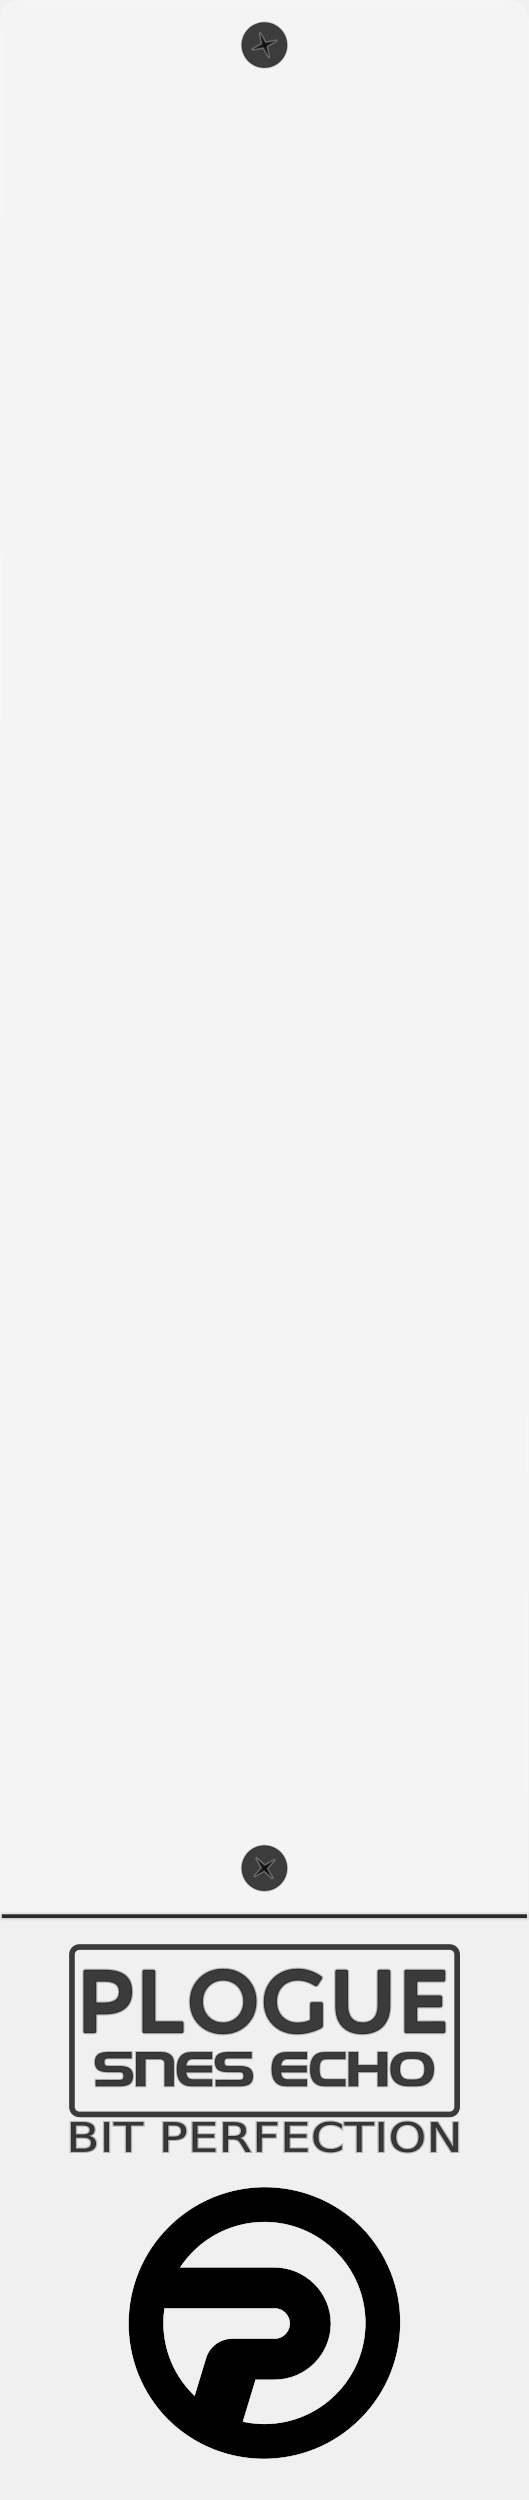
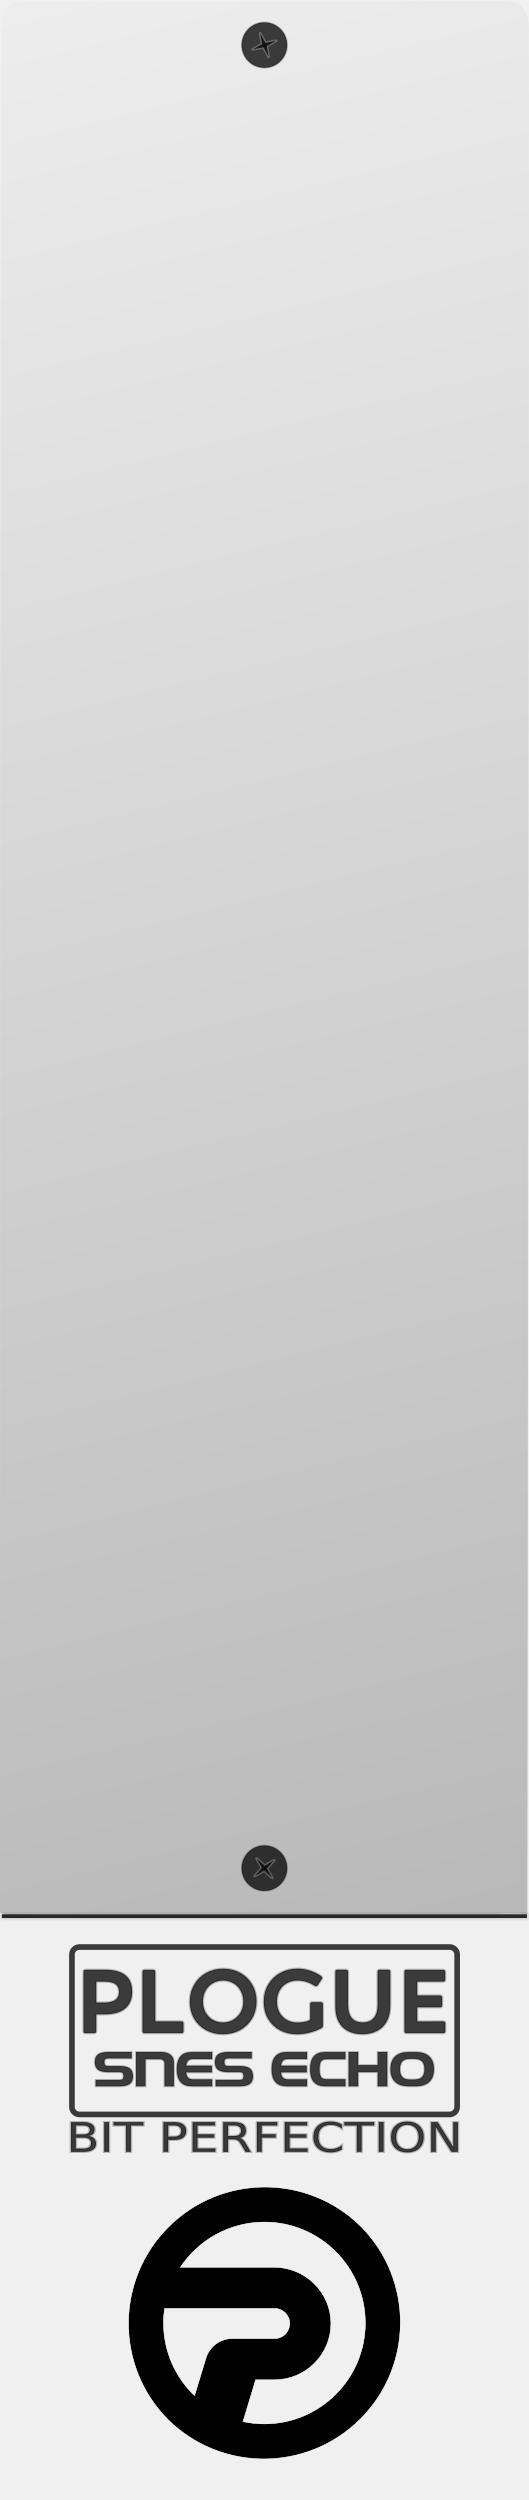
<svg xmlns="http://www.w3.org/2000/svg" width="88" height="416" version="1.1" viewBox="0 0 23.283 110.07">
  <defs>
    <filter id="filter11964" style="color-interpolation-filters:sRGB">
      <feColorMatrix result="color2" values="1 0 0 0 0 0 1 0 0 0 0 0 1 0 0 -0.21 -0.72 -0.07 2 0 " />
    </filter>
+     <linearGradient id="linearGradient1060" x1="5.765" x2="31.056" y1="-12.972" y2="90.242" gradientUnits="userSpaceOnUse">
+       <stop style="stop-color:#ffffff;stop-opacity:.251" offset="0" />
+       <stop style="stop-color:#000000;stop-opacity:.251" offset="1" />
+     </linearGradient>
  </defs>
  <g>
-     <path d="m1.817 84.271h20.028c1.37-0.058 1.375 0.047 1.375 0.047l0.094-82.781c0.002-1.461-0.515-1.525-1.403-1.525h-20.562c-0.888 0-1.336 0.028-1.336 1.56l-0.033 82.555c0 0.266 0.948 0.143 1.836 0.143z" style="fill-opacity:.251;fill:#ffffff;paint-order:markers stroke fill;stop-color:#000000;stroke-linecap:square;stroke-linejoin:round;stroke-opacity:.251;stroke-width:.079;stroke:#ffffff" />
+     <path d="m1.817 84.271h20.028c1.37-0.058 1.375 0.047 1.375 0.047l0.094-82.781c0.002-1.461-0.515-1.525-1.403-1.525h-20.562c-0.888 0-1.336 0.028-1.336 1.56l-0.033 82.555c0 0.266 0.948 0.143 1.836 0.143z" style="fill:url(#linearGradient1060);mix-blend-mode:darken;paint-order:markers stroke fill;stop-color:#000000;stroke-linecap:square;stroke-linejoin:round;stroke-opacity:.251;stroke-width:.079;stroke:#ffffff" />
    <g transform="matrix(.026559 0 0 .026559 5.8058 96.441)" style="fill-opacity:.753;fill:#000000;stroke-opacity:.251;stroke-width:1.992;stroke:#000000" data-name="Calque 2">
      <g style="fill-opacity:.753;fill:#000000;filter:url(#filter11964)">
-         <path d="m378.14 61.308c-87.634-86.637-228.78-86.23-315.92 0.909-87.134 87.14-87.541 228.3-0.909 315.93 87.634 86.637 228.78 86.23 315.92-0.909 87.134-87.14 87.541-228.3 0.909-315.93zm-327.96 158.42c-5e-3 -8.825 0.677-17.638 2.039-26.358h184.44c15.032 8e-3 27.213 12.197 27.213 27.23 0 15.033-12.181 27.221-27.213 27.23h-70.249c-19.097 3e-3 -35.942 12.505-41.477 30.783l-19.943 65.787c-34.934-32.039-54.819-77.269-54.813-124.67zm169.55 169.54c-12.918 6e-3 -25.794-1.465-38.377-4.385l22.166-73.251h33.167c50.359-0.056 91.129-40.947 91.038-91.309-0.143-50.33-41.599-90.748-91.925-90.748h-159.55c31.001-49.373 85.189-79.359 143.49-79.4 93.485 0 169.53 76.025 169.53 169.56s-76.04 169.54-169.53 169.54z" style="color-rendering:auto;color:#000000;dominant-baseline:auto;fill-opacity:.753;fill:#000000;font-feature-settings:normal;font-variant-alternates:normal;font-variant-caps:normal;font-variant-east-asian:normal;font-variant-ligatures:normal;font-variant-numeric:normal;font-variant-position:normal;font-variation-settings:normal;image-rendering:auto;inline-size:0;isolation:auto;mix-blend-mode:normal;shape-margin:0;shape-padding:0;shape-rendering:auto;solid-color:#000000;stop-color:#000000;stroke:none;text-decoration-color:#000000;text-decoration-line:none;text-decoration-style:solid;text-indent:0;text-orientation:mixed;text-transform:none;white-space:normal" />
-         <path d="m219.99-4.394c-57.389 0.165-114.71 22.147-158.47 65.906-87.514 87.519-87.922 229.32-0.914 317.34l0.008 8e-3c88.016 87.014 229.81 86.607 317.32-0.912s87.922-229.32 0.914-317.34l-4e-3 -0.004-6e-3 -0.004c-44.008-43.507-101.46-65.159-158.85-64.994zm0.006 1.98c56.877-0.164 113.81 21.3 157.44 64.43 86.246 87.259 85.84 227.77-0.912 314.52-86.752 86.757-227.25 87.163-314.5 0.912-86.254-87.258-85.851-227.77 0.904-314.53 43.377-43.38 100.19-65.172 157.07-65.336zm-0.271 51.592c-58.638 0.041-113.15 30.203-144.33 79.865l-0.957 1.525h161.36c49.793 0 90.789 39.972 90.93 89.756 0.088 49.823-40.223 90.255-90.043 90.311h-33.906l-22.688 74.977 1.037 0.24c12.657 2.937 25.608 4.416 38.602 4.41 94.025 0 170.52-76.459 170.52-170.53 0-94.072-76.496-170.55-170.52-170.55zm2e-3 1.992c92.945 0 168.53 75.569 168.53 168.56 0 92.992-75.584 168.54-168.53 168.54-12.486 6e-3 -24.929-1.404-37.107-4.148l21.635-71.494h32.43c50.898-0.057 92.124-41.406 92.033-92.307v-2e-3c-0.144-50.875-42.062-91.742-92.922-91.742h-157.68c30.975-48.155 84.274-77.366 141.61-77.406zm-168.36 141.21-0.133 0.844c-1.37 8.771-2.056 17.635-2.051 26.512-0.007 47.682 19.998 93.179 55.137 125.41l1.166 1.07 20.402-67.305c5.409-17.862 21.861-30.072 40.523-30.074h70.25c15.57-8e-3 28.209-12.656 28.209-28.227 0-15.571-12.639-28.218-28.209-28.227zm1.738 1.994h183.55c14.494 8e-3 26.219 11.738 26.219 26.232s-11.725 26.227-26.219 26.234h-70.248c-19.532 3e-3 -36.769 12.796-42.43 31.49l-19.457 64.182c-33.984-31.781-53.356-76.199-53.35-122.78v-2e-3c-0.005-8.491 0.661-16.965 1.93-25.359z" style="color-rendering:auto;color:#000000;dominant-baseline:auto;fill-opacity:.753;fill-rule:evenodd;fill:#000000;font-feature-settings:normal;font-variant-alternates:normal;font-variant-caps:normal;font-variant-east-asian:normal;font-variant-ligatures:normal;font-variant-numeric:normal;font-variant-position:normal;font-variation-settings:normal;image-rendering:auto;inline-size:0;isolation:auto;mix-blend-mode:normal;shape-margin:0;shape-padding:0;shape-rendering:auto;solid-color:#000000;stop-color:#000000;stroke-opacity:.251;stroke-width:1.996;stroke:#000000;text-decoration-color:#000000;text-decoration-line:none;text-decoration-style:solid;text-indent:0;text-orientation:mixed;text-transform:none;white-space:normal" />
+         <path d="m378.14 61.308c-87.634-86.637-228.78-86.23-315.92 0.909-87.134 87.14-87.541 228.3-0.909 315.93 87.634 86.637 228.78 86.23 315.92-0.909 87.134-87.14 87.541-228.3 0.909-315.93zm-327.96 158.42c-5e-3 -8.825 0.677-17.638 2.039-26.358h184.44c15.032 8e-3 27.213 12.197 27.213 27.23s-12.181 27.221-27.213 27.23h-70.249c-19.097 3e-3 -35.942 12.505-41.477 30.783l-19.943 65.787c-34.934-32.039-54.819-77.269-54.813-124.67zm169.55 169.54c-12.918 6e-3 -25.794-1.465-38.377-4.385l22.166-73.251h33.167c50.359-0.056 91.129-40.947 91.038-91.309-0.143-50.33-41.599-90.748-91.925-90.748h-159.55c31.001-49.373 85.189-79.359 143.49-79.4 93.485 0 169.53 76.025 169.53 169.56s-76.04 169.54-169.53 169.54z" style="color-rendering:auto;color:#000000;dominant-baseline:auto;fill-opacity:.753;fill:#000000;font-feature-settings:normal;font-variant-alternates:normal;font-variant-caps:normal;font-variant-east-asian:normal;font-variant-ligatures:normal;font-variant-numeric:normal;font-variant-position:normal;font-variation-settings:normal;image-rendering:auto;inline-size:0;isolation:auto;mix-blend-mode:normal;shape-margin:0;shape-padding:0;shape-rendering:auto;solid-color:#000000;stop-color:#000000;stroke:none;text-decoration-color:#000000;text-decoration-line:none;text-decoration-style:solid;text-indent:0;text-orientation:mixed;text-transform:none;white-space:normal" />
+         <path d="m219.99-4.394c-57.389 0.165-114.71 22.147-158.47 65.906-87.514 87.519-87.922 229.32-0.914 317.34l0.008 8e-3c88.016 87.014 229.81 86.607 317.32-0.912s87.922-229.32 0.914-317.34l-4e-3 -0.004-6e-3 -0.004c-44.008-43.507-101.46-65.159-158.85-64.994zm0.006 1.98c56.877-0.164 113.81 21.3 157.44 64.43 86.246 87.259 85.84 227.77-0.912 314.52-86.752 86.757-227.25 87.163-314.5 0.912-86.254-87.258-85.851-227.77 0.904-314.53 43.377-43.38 100.19-65.172 157.07-65.336zm-0.271 51.592c-58.638 0.041-113.15 30.203-144.33 79.865l-0.957 1.525h161.36c49.793 0 90.789 39.972 90.93 89.756 0.088 49.823-40.223 90.255-90.043 90.311h-33.906l-22.688 74.977 1.037 0.24c12.657 2.937 25.608 4.416 38.602 4.41 94.025 0 170.52-76.459 170.52-170.53 0-94.072-76.496-170.55-170.52-170.55zm2e-3 1.992c92.945 0 168.53 75.569 168.53 168.56 0 92.992-75.584 168.54-168.53 168.54-12.486 6e-3 -24.929-1.404-37.107-4.148l21.635-71.494h32.43c50.898-0.057 92.124-41.406 92.033-92.307v-2e-3c-0.144-50.875-42.062-91.742-92.922-91.742h-157.68c30.975-48.155 84.274-77.366 141.61-77.406zm-168.36 141.21-0.133 0.844c-1.37 8.771-2.056 17.635-2.051 26.512-0.007 47.682 19.998 93.179 55.137 125.41l1.166 1.07 20.402-67.305c5.409-17.862 21.861-30.072 40.523-30.074h70.25c15.57-8e-3 28.209-12.656 28.209-28.227s-12.639-28.218-28.209-28.227zm1.738 1.994h183.55c14.494 8e-3 26.219 11.738 26.219 26.232s-11.725 26.227-26.219 26.234h-70.248c-19.532 3e-3 -36.769 12.796-42.43 31.49l-19.457 64.182c-33.984-31.781-53.356-76.199-53.35-122.78v-2e-3c-0.005-8.491 0.661-16.965 1.93-25.359z" style="color-rendering:auto;color:#000000;dominant-baseline:auto;fill-opacity:.753;fill-rule:evenodd;fill:#000000;font-feature-settings:normal;font-variant-alternates:normal;font-variant-caps:normal;font-variant-east-asian:normal;font-variant-ligatures:normal;font-variant-numeric:normal;font-variant-position:normal;font-variation-settings:normal;image-rendering:auto;inline-size:0;isolation:auto;mix-blend-mode:normal;shape-margin:0;shape-padding:0;shape-rendering:auto;solid-color:#000000;stop-color:#000000;stroke-opacity:.251;stroke-width:1.996;stroke:#000000;text-decoration-color:#000000;text-decoration-line:none;text-decoration-style:solid;text-indent:0;text-orientation:mixed;text-transform:none;white-space:normal" />
      </g>
    </g>
    <g transform="translate(0 3.6081)" style="fill-opacity:.753;fill:#000000;stroke-opacity:.251;stroke-width:.099;stroke:#000000" aria-label="PLOGUE">
-       <path d="m4.287 85.078q-0.028 0-0.04 0.012-0.012 0.012-0.012 0.04v0.681q0 0.052-0.024 0.076-0.024 0.02-0.076 0.02h-0.362q-0.052 0-0.076-0.02-0.02-0.024-0.02-0.076v-2.596q0-0.052 0.02-0.072 0.024-0.024 0.076-0.024h0.86q1.183 0 1.183 0.964 0 0.486-0.311 0.741-0.311 0.255-0.904 0.255zm0-1.441q-0.028 0-0.04 0.012-0.012 0.012-0.012 0.04v0.82q0 0.028 0.012 0.04t0.04 0.012h0.319q0.307 0 0.47-0.115 0.163-0.115 0.163-0.354t-0.159-0.346-0.474-0.108z" style="fill-opacity:.753;fill:#000000;stroke-opacity:.251;stroke-width:.099;stroke:#000000" />
+       <path d="m4.287 85.078q-0.028 0-0.04 0.012-0.012 0.012-0.012 0.04v0.681q0 0.052-0.024 0.076-0.024 0.02-0.076 0.02h-0.362q-0.052 0-0.076-0.02-0.02-0.024-0.02-0.076v-2.596q0-0.052 0.02-0.072 0.024-0.024 0.076-0.024h0.86q1.183 0 1.183 0.964 0 0.486-0.311 0.741-0.311 0.255-0.904 0.255zm0-1.441q-0.028 0-0.04 0.012-0.012 0.012-0.012 0.04v0.82q0 0.028 0.012 0.04t0.04 0.012h0.319q0.307 0 0.47-0.115t0.163-0.354-0.159-0.346-0.474-0.108z" style="fill-opacity:.753;fill:#000000;stroke-opacity:.251;stroke-width:.099;stroke:#000000" />
      <path d="m6.833 85.337q0 0.028 0.012 0.04 0.012 0.012 0.04 0.012h1.095q0.052 0 0.072 0.024 0.024 0.02 0.024 0.072v0.327q0 0.052-0.024 0.076-0.02 0.02-0.072 0.02h-1.609q-0.052 0-0.076-0.02-0.02-0.024-0.02-0.076v-2.596q0-0.052 0.02-0.072 0.024-0.024 0.076-0.024h0.362q0.052 0 0.076 0.024 0.024 0.02 0.024 0.072z" style="fill-opacity:.753;fill:#000000;stroke-opacity:.251;stroke-width:.099;stroke:#000000" />
-       <path d="m8.356 84.525q0-0.414 0.191-0.745 0.191-0.334 0.526-0.522 0.334-0.187 0.753-0.187 0.418 0 0.753 0.187 0.334 0.183 0.522 0.514 0.191 0.327 0.191 0.737 0 0.414-0.191 0.745-0.191 0.33-0.53 0.518-0.334 0.183-0.757 0.183-0.414 0-0.749-0.183-0.33-0.183-0.522-0.51-0.187-0.327-0.187-0.737zm0.577-8e-3q0 0.267 0.115 0.478 0.115 0.207 0.315 0.327 0.203 0.115 0.454 0.115 0.247 0 0.45-0.115 0.207-0.119 0.327-0.33t0.119-0.474q0-0.271-0.119-0.482-0.115-0.215-0.323-0.33-0.203-0.115-0.45-0.115-0.251 0-0.454 0.119-0.199 0.115-0.319 0.327-0.115 0.211-0.115 0.482z" style="fill-opacity:.753;fill:#000000;stroke-opacity:.251;stroke-width:.099;stroke:#000000" />
-       <path d="m14.215 85.556q0 0.056-0.02 0.088-0.016 0.028-0.064 0.052-0.51 0.259-1.067 0.259-0.402 0-0.737-0.175-0.33-0.179-0.522-0.502-0.191-0.323-0.191-0.741 0-0.434 0.195-0.765 0.195-0.334 0.534-0.518 0.338-0.183 0.761-0.183 0.291 0 0.553 0.088t0.466 0.231q0.06 0.036 0.06 0.08 0 0.032-0.028 0.072l-0.159 0.243q-0.036 0.052-0.076 0.052-0.028 0-0.072-0.024-0.358-0.223-0.745-0.223-0.271 0-0.478 0.119-0.207 0.119-0.323 0.33-0.111 0.211-0.111 0.482t0.115 0.482q0.119 0.207 0.323 0.323 0.203 0.115 0.454 0.115 0.303 0 0.518-0.088 0.036-0.016 0.044-0.032 0.012-0.016 0.012-0.052v-0.629q0-0.052 0.02-0.072 0.024-0.024 0.076-0.024h0.366q0.052 0 0.072 0.024 0.024 0.02 0.024 0.072z" style="fill-opacity:.753;fill:#000000;stroke-opacity:.251;stroke-width:.099;stroke:#000000" />
+       <path d="m8.356 84.525q0-0.414 0.191-0.745 0.191-0.334 0.526-0.522 0.334-0.187 0.753-0.187t0.753 0.187q0.334 0.183 0.522 0.514 0.191 0.327 0.191 0.737 0 0.414-0.191 0.745-0.191 0.33-0.53 0.518-0.334 0.183-0.757 0.183-0.414 0-0.749-0.183-0.33-0.183-0.522-0.51-0.187-0.327-0.187-0.737zm0.577-8e-3q0 0.267 0.115 0.478 0.115 0.207 0.315 0.327 0.203 0.115 0.454 0.115 0.247 0 0.45-0.115 0.207-0.119 0.327-0.33t0.119-0.474q0-0.271-0.119-0.482-0.115-0.215-0.323-0.33-0.203-0.115-0.45-0.115-0.251 0-0.454 0.119-0.199 0.115-0.319 0.327-0.115 0.211-0.115 0.482z" style="fill-opacity:.753;fill:#000000;stroke-opacity:.251;stroke-width:.099;stroke:#000000" />
+       <path d="m14.215 85.556q0 0.056-0.02 0.088-0.016 0.028-0.064 0.052-0.51 0.259-1.067 0.259-0.402 0-0.737-0.175-0.33-0.179-0.522-0.502t-0.191-0.741q0-0.434 0.195-0.765 0.195-0.334 0.534-0.518t0.761-0.183q0.291 0 0.553 0.088t0.466 0.231q0.06 0.036 0.06 0.08 0 0.032-0.028 0.072l-0.159 0.243q-0.036 0.052-0.076 0.052-0.028 0-0.072-0.024-0.358-0.223-0.745-0.223-0.271 0-0.478 0.119-0.207 0.119-0.323 0.33-0.111 0.211-0.111 0.482t0.115 0.482q0.119 0.207 0.323 0.323t0.454 0.115q0.303 0 0.518-0.088 0.036-0.016 0.044-0.032 0.012-0.016 0.012-0.052v-0.629q0-0.052 0.02-0.072 0.024-0.024 0.076-0.024h0.366q0.052 0 0.072 0.024 0.024 0.02 0.024 0.072z" style="fill-opacity:.753;fill:#000000;stroke-opacity:.251;stroke-width:.099;stroke:#000000" />
      <path d="m17.181 84.712q0 0.406-0.159 0.685-0.155 0.279-0.434 0.418-0.275 0.139-0.637 0.139-0.354 0-0.621-0.135t-0.418-0.41q-0.147-0.275-0.147-0.689v-1.505q0-0.052 0.02-0.072 0.024-0.024 0.076-0.024h0.362q0.052 0 0.076 0.024 0.024 0.02 0.024 0.072v1.465q0 0.362 0.163 0.561 0.167 0.195 0.486 0.195 0.315 0 0.482-0.195 0.171-0.199 0.171-0.557v-1.469q0-0.052 0.02-0.072 0.024-0.024 0.076-0.024h0.362q0.052 0 0.076 0.024 0.024 0.02 0.024 0.072z" style="fill-opacity:.753;fill:#000000;stroke-opacity:.251;stroke-width:.099;stroke:#000000" />
      <path d="m19.505 85.389q0.052 0 0.076 0.024 0.024 0.02 0.024 0.072v0.327q0 0.052-0.024 0.076-0.024 0.02-0.076 0.02h-1.601q-0.052 0-0.076-0.02-0.02-0.024-0.02-0.076v-2.596q0-0.052 0.02-0.072 0.024-0.024 0.076-0.024h1.597q0.052 0 0.076 0.024 0.024 0.02 0.024 0.072v0.327q0 0.052-0.024 0.076-0.024 0.02-0.076 0.02h-1.083q-0.028 0-0.04 0.012-0.012 0.012-0.012 0.04v0.506q0 0.028 0.012 0.04t0.04 0.012h0.948q0.052 0 0.076 0.024 0.024 0.024 0.024 0.076v0.323q0 0.052-0.024 0.076-0.024 0.02-0.076 0.02h-0.948q-0.028 0-0.04 0.012-0.012 8e-3 -0.012 0.04v0.522q0 0.028 0.012 0.04 0.012 0.012 0.04 0.012z" style="fill-opacity:.753;fill:#000000;stroke-opacity:.251;stroke-width:.099;stroke:#000000" />
    </g>
    <path d="m0.083 84.281h23.117v0.169h-23.117z" style="fill-opacity:.816;fill:#000000;paint-order:markers stroke fill;stop-color:#000000;stroke-linecap:square;stroke-linejoin:round;stroke-miterlimit:0;stroke-opacity:.063;stroke-width:.197;stroke:#000000" />
    <g transform="matrix(1.1757 0 0 1.1757 -2.0458 -11.628)" style="fill-opacity:.753;fill:#000000;stroke-opacity:.251;stroke-width:.072;stroke:#000000" aria-label="SNES ECHO">
-       <path d="m6.208 88.018h-0.886v-0.238h0.886q0.087 0 0.122-0.029 0.034-0.03 0.034-0.116 0-0.087-0.034-0.116-0.032-0.03-0.122-0.03h-0.405q-0.276 0-0.393-0.089-0.118-0.091-0.118-0.287 0-0.196 0.118-0.287 0.12-0.091 0.393-0.091h0.867v0.239h-0.867q-0.087 0-0.122 0.029-0.034 0.029-0.034 0.112 0 0.086 0.034 0.116 0.034 0.029 0.122 0.029h0.405q0.276 0 0.393 0.091 0.118 0.091 0.118 0.289 0 0.198-0.118 0.289-0.118 0.089-0.393 0.089z" style="fill-opacity:.753;fill:#000000;stroke-opacity:.251;stroke-width:.072;stroke:#000000" />
+       <path d="m6.208 88.018h-0.886v-0.238h0.886q0.087 0 0.122-0.029 0.034-0.03 0.034-0.116 0-0.087-0.034-0.116-0.032-0.03-0.122-0.03h-0.405q-0.276 0-0.393-0.089-0.118-0.091-0.118-0.287t0.118-0.287q0.12-0.091 0.393-0.091h0.867v0.239h-0.867q-0.087 0-0.122 0.029-0.034 0.029-0.034 0.112 0 0.086 0.034 0.116 0.034 0.029 0.122 0.029h0.405q0.276 0 0.393 0.091t0.118 0.289-0.118 0.289q-0.118 0.089-0.393 0.089z" style="fill-opacity:.753;fill:#000000;stroke-opacity:.251;stroke-width:.072;stroke:#000000" />
      <path d="m8.251 88.018h-0.35v-0.87q0-0.061-0.049-0.103-0.048-0.042-0.122-0.042h-0.543v1.015h-0.353v-1.283h0.927q0.234 0 0.361 0.101 0.129 0.099 0.129 0.285z" style="fill-opacity:.753;fill:#000000;stroke-opacity:.251;stroke-width:.072;stroke:#000000" />
-       <path d="m9.683 88.018h-0.762q-0.562 0-0.562-0.64 0-0.642 0.562-0.642h0.762v0.262h-0.711q-0.129 0-0.188 0.063-0.059 0.063-0.072 0.188h0.963v0.247h-0.965q0.013 0.133 0.072 0.198 0.059 0.063 0.19 0.063h0.711z" style="fill-opacity:.753;fill:#000000;stroke-opacity:.251;stroke-width:.072;stroke:#000000" />
-       <path d="m10.703 88.018h-0.886v-0.238h0.886q0.087 0 0.122-0.029 0.034-0.03 0.034-0.116 0-0.087-0.034-0.116-0.032-0.03-0.122-0.03h-0.405q-0.276 0-0.393-0.089-0.118-0.091-0.118-0.287 0-0.196 0.118-0.287 0.12-0.091 0.393-0.091h0.867v0.239h-0.867q-0.087 0-0.122 0.029-0.034 0.029-0.034 0.112 0 0.086 0.034 0.116 0.034 0.029 0.122 0.029h0.405q0.276 0 0.393 0.091 0.118 0.091 0.118 0.289 0 0.198-0.118 0.289-0.118 0.089-0.393 0.089z" style="fill-opacity:.753;fill:#000000;stroke-opacity:.251;stroke-width:.072;stroke:#000000" />
+       <path d="m9.683 88.018h-0.762q-0.562 0-0.562-0.64 0-0.642 0.562-0.642h0.762v0.262h-0.711q-0.129 0-0.188 0.063t-0.072 0.188h0.963v0.247h-0.965q0.013 0.133 0.072 0.198 0.059 0.063 0.19 0.063h0.711z" style="fill-opacity:.753;fill:#000000;stroke-opacity:.251;stroke-width:.072;stroke:#000000" />
+       <path d="m10.703 88.018h-0.886v-0.238h0.886q0.087 0 0.122-0.029 0.034-0.03 0.034-0.116 0-0.087-0.034-0.116-0.032-0.03-0.122-0.03h-0.405q-0.276 0-0.393-0.089-0.118-0.091-0.118-0.287t0.118-0.287q0.12-0.091 0.393-0.091h0.867v0.239h-0.867q-0.087 0-0.122 0.029-0.034 0.029-0.034 0.112 0 0.086 0.034 0.116 0.034 0.029 0.122 0.029h0.405q0.276 0 0.393 0.091t0.118 0.289-0.118 0.289q-0.118 0.089-0.393 0.089z" style="fill-opacity:.753;fill:#000000;stroke-opacity:.251;stroke-width:.072;stroke:#000000" />
      <path d="m13.235 88.018h-0.762q-0.562 0-0.562-0.64 0-0.642 0.562-0.642h0.762v0.262h-0.711q-0.129 0-0.188 0.063t-0.072 0.188h0.963v0.247h-0.965q0.013 0.133 0.072 0.198 0.059 0.063 0.19 0.063h0.711z" style="fill-opacity:.753;fill:#000000;stroke-opacity:.251;stroke-width:.072;stroke:#000000" />
-       <path d="m14.675 88.018h-0.762q-0.562 0-0.562-0.64 0-0.642 0.562-0.642h0.762v0.268h-0.707q-0.156 0-0.209 0.089-0.053 0.087-0.053 0.285 0 0.196 0.053 0.285 0.053 0.089 0.209 0.089h0.707z" style="fill-opacity:.753;fill:#000000;stroke-opacity:.251;stroke-width:.072;stroke:#000000" />
+       <path d="m14.675 88.018h-0.762q-0.562 0-0.562-0.64 0-0.642 0.562-0.642h0.762v0.268h-0.707q-0.156 0-0.209 0.089-0.053 0.087-0.053 0.285 0 0.196 0.053 0.285t0.209 0.089h0.707z" style="fill-opacity:.753;fill:#000000;stroke-opacity:.251;stroke-width:.072;stroke:#000000" />
      <path d="m16.241 88.018h-0.357v-0.53h-0.734v0.53h-0.355v-1.283h0.355v0.49h0.734v-0.49h0.357z" style="fill-opacity:.753;fill:#000000;stroke-opacity:.251;stroke-width:.072;stroke:#000000" />
-       <path d="m17.311 88.018h-0.27q-0.331 0-0.505-0.165t-0.175-0.475q0-0.312 0.175-0.477 0.175-0.165 0.505-0.165h0.27q0.331 0 0.505 0.165 0.175 0.165 0.175 0.477 0 0.31-0.175 0.475-0.175 0.165-0.505 0.165zm-0.228-0.253h0.165q0.116 0 0.196-0.03 0.08-0.032 0.12-0.089t0.055-0.12q0.015-0.065 0.015-0.148 0-0.084-0.015-0.146-0.015-0.065-0.055-0.122-0.04-0.057-0.12-0.087-0.08-0.032-0.196-0.032h-0.165q-0.108 0-0.184 0.032-0.074 0.03-0.112 0.087t-0.053 0.122q-0.015 0.063-0.015 0.146 0 0.084 0.015 0.148 0.015 0.063 0.053 0.12 0.038 0.057 0.112 0.089 0.076 0.03 0.184 0.03z" style="fill-opacity:.753;fill:#000000;stroke-opacity:.251;stroke-width:.072;stroke:#000000" />
+       <path d="m17.311 88.018h-0.27q-0.331 0-0.505-0.165t-0.175-0.475q0-0.312 0.175-0.477 0.175-0.165 0.505-0.165h0.27q0.331 0 0.505 0.165t0.175 0.477q0 0.31-0.175 0.475t-0.505 0.165zm-0.228-0.253h0.165q0.116 0 0.196-0.03 0.08-0.032 0.12-0.089t0.055-0.12q0.015-0.065 0.015-0.148 0-0.084-0.015-0.146-0.015-0.065-0.055-0.122t-0.12-0.087q-0.08-0.032-0.196-0.032h-0.165q-0.108 0-0.184 0.032-0.074 0.03-0.112 0.087t-0.053 0.122q-0.015 0.063-0.015 0.146 0 0.084 0.015 0.148 0.015 0.063 0.053 0.12t0.112 0.089q0.076 0.03 0.184 0.03z" style="fill-opacity:.753;fill:#000000;stroke-opacity:.251;stroke-width:.072;stroke:#000000" />
    </g>
    <path d="m11.084 83.083a1 1 0 0 1-0.274-1.386 1 1 0 0 1 1.386-0.276 1 1 0 0 1 0.278 1.385 1 1 0 0 1-1.385 0.28" style="fill-opacity:.753;fill:#000000;paint-order:markers stroke fill;stop-color:#000000;stroke-linecap:square;stroke-linejoin:round;stroke-opacity:.251;stroke-width:.072;stroke:#000000" />
    <path d="m11.987 82.68-0.357-0.318-0.416 0.236 0.318-0.357-0.236-0.416 0.357 0.318 0.416-0.236-0.318 0.357z" style="fill-opacity:.753;fill:#000000;paint-order:markers stroke fill;stop-color:#000000;stroke-linecap:square;stroke-linejoin:round;stroke-opacity:.251;stroke-width:.119;stroke:#ffffff" />
    <path d="m11.084 2.815a1 1 0 0 1-0.274-1.386 1 1 0 0 1 1.386-0.276 1 1 0 0 1 0.278 1.385 1 1 0 0 1-1.385 0.28" style="fill-opacity:.753;fill:#000000;paint-order:markers stroke fill;stop-color:#000000;stroke-linecap:square;stroke-linejoin:round;stroke-opacity:.251;stroke-width:.072;stroke:#000000" />
    <path d="m11.834 2.499-0.238-0.415-0.469 0.092 0.415-0.238-0.092-0.469 0.238 0.415 0.469-0.092-0.415 0.238z" style="fill-opacity:.753;fill:#000000;paint-order:markers stroke fill;stop-color:#000000;stroke-linecap:square;stroke-linejoin:round;stroke-opacity:.251;stroke-width:.119;stroke:#ffffff" />
    <g transform="matrix(2.3453 0 0 1.9787 -15.456 -84.255)" style="fill-opacity:.753;fill:#000000;stroke-opacity:.251;stroke-width:.05;stroke:#000000" aria-label="BIT PERFECTION">
-       <path d="m8.013 90.146v0.243h0.144q0.072 0 0.107-0.03 0.035-0.03 0.035-0.092 0-0.062-0.035-0.091-0.035-0.03-0.107-0.03zm0-0.272v0.2h0.133q0.066 0 0.098-0.024 0.032-0.025 0.032-0.075 0-0.05-0.032-0.075-0.032-0.025-0.098-0.025zm-0.09-0.074h0.229q0.102 0 0.158 0.043 0.055 0.043 0.055 0.121 0 0.061-0.028 0.097-0.028 0.036-0.083 0.045 0.066 0.014 0.102 0.059 0.037 0.045 0.037 0.112 0 0.089-0.06 0.137-0.06 0.048-0.172 0.048h-0.238z" style="fill-opacity:.753;fill:#000000;stroke-opacity:.251;stroke-width:.05;stroke:#000000" />
+       <path d="m8.013 90.146v0.243h0.144q0.072 0 0.107-0.03 0.035-0.03 0.035-0.092 0-0.062-0.035-0.091-0.035-0.03-0.107-0.03zm0-0.272v0.2h0.133q0.066 0 0.098-0.024 0.032-0.025 0.032-0.075 0-0.05-0.032-0.075-0.032-0.025-0.098-0.025zm-0.09-0.074h0.229q0.102 0 0.158 0.043t0.055 0.121q0 0.061-0.028 0.097-0.028 0.036-0.083 0.045 0.066 0.014 0.102 0.059 0.037 0.045 0.037 0.112 0 0.089-0.06 0.137-0.06 0.048-0.172 0.048h-0.238z" style="fill-opacity:.753;fill:#000000;stroke-opacity:.251;stroke-width:.05;stroke:#000000" />
      <path d="m8.546 89.8h0.09v0.662h-0.09z" style="fill-opacity:.753;fill:#000000;stroke-opacity:.251;stroke-width:.05;stroke:#000000" />
      <path d="m8.722 89.8h0.56v0.075h-0.235v0.587h-0.09v-0.587h-0.235z" style="fill-opacity:.753;fill:#000000;stroke-opacity:.251;stroke-width:.05;stroke:#000000" />
      <path d="m9.748 89.874v0.249h0.113q0.063 0 0.097-0.032t0.034-0.092q0-0.059-0.034-0.092t-0.097-0.032zm-0.09-0.074h0.202q0.111 0 0.168 0.051 0.057 0.05 0.057 0.147 0 0.098-0.057 0.148-0.057 0.05-0.168 0.05h-0.113v0.266h-0.09z" style="fill-opacity:.753;fill:#000000;stroke-opacity:.251;stroke-width:.05;stroke:#000000" />
      <path d="m10.206 89.8h0.419v0.075h-0.329v0.196h0.315v0.075h-0.315v0.24h0.337v0.075h-0.427z" style="fill-opacity:.753;fill:#000000;stroke-opacity:.251;stroke-width:.05;stroke:#000000" />
-       <path d="m11.095 90.152q0.029 0.01 0.056 0.042 0.028 0.032 0.055 0.088l0.091 0.181h-0.096l-0.085-0.17q-0.033-0.067-0.064-0.088-0.031-0.022-0.084-0.022h-0.098v0.28h-0.09v-0.662h0.202q0.114 0 0.169 0.047 0.056 0.047 0.056 0.143 0 0.063-0.029 0.104-0.029 0.041-0.084 0.057zm-0.224-0.278v0.235h0.113q0.065 0 0.098-0.03 0.033-0.03 0.033-0.088t-0.033-0.087q-0.033-0.03-0.098-0.03z" style="fill-opacity:.753;fill:#000000;stroke-opacity:.251;stroke-width:.05;stroke:#000000" />
+       <path d="m11.095 90.152q0.029 0.01 0.056 0.042 0.028 0.032 0.055 0.088l0.091 0.181h-0.096l-0.085-0.17q-0.033-0.067-0.064-0.088-0.031-0.022-0.084-0.022h-0.098v0.28h-0.09v-0.662h0.202q0.114 0 0.169 0.047t0.056 0.143q0 0.063-0.029 0.104-0.029 0.041-0.084 0.057zm-0.224-0.278v0.235h0.113q0.065 0 0.098-0.03 0.033-0.03 0.033-0.088t-0.033-0.087q-0.033-0.03-0.098-0.03z" style="fill-opacity:.753;fill:#000000;stroke-opacity:.251;stroke-width:.05;stroke:#000000" />
      <path d="m11.413 89.8h0.381v0.075h-0.291v0.195h0.263v0.075h-0.263v0.316h-0.09z" style="fill-opacity:.753;fill:#000000;stroke-opacity:.251;stroke-width:.05;stroke:#000000" />
      <path d="m11.936 89.8h0.419v0.075h-0.329v0.196h0.315v0.075h-0.315v0.24h0.337v0.075h-0.427z" style="fill-opacity:.753;fill:#000000;stroke-opacity:.251;stroke-width:.05;stroke:#000000" />
      <path d="m13.007 89.851v0.094q-0.045-0.042-0.097-0.063-0.051-0.021-0.109-0.021-0.114 0-0.174 0.07-0.06 0.069-0.06 0.2 0 0.131 0.06 0.2 0.06 0.069 0.174 0.069 0.058 0 0.109-0.021 0.051-0.021 0.097-0.063v0.094q-0.047 0.032-0.1 0.048-0.052 0.016-0.111 0.016-0.15 0-0.237-0.092-0.086-0.092-0.086-0.251 0-0.16 0.086-0.251 0.086-0.092 0.237-0.092 0.059 0 0.112 0.016 0.053 0.016 0.099 0.047z" style="fill-opacity:.753;fill:#000000;stroke-opacity:.251;stroke-width:.05;stroke:#000000" />
      <path d="m13.054 89.8h0.56v0.075h-0.235v0.587h-0.09v-0.587h-0.235z" style="fill-opacity:.753;fill:#000000;stroke-opacity:.251;stroke-width:.05;stroke:#000000" />
      <path d="m13.701 89.8h0.09v0.662h-0.09z" style="fill-opacity:.753;fill:#000000;stroke-opacity:.251;stroke-width:.05;stroke:#000000" />
-       <path d="m14.238 89.861q-0.098 0-0.155 0.073-0.057 0.073-0.057 0.198 0 0.125 0.057 0.198 0.058 0.073 0.155 0.073 0.098 0 0.154-0.073 0.057-0.073 0.057-0.198 0-0.126-0.057-0.198-0.057-0.073-0.154-0.073zm0-0.073q0.139 0 0.223 0.094 0.083 0.093 0.083 0.25 0 0.157-0.083 0.25-0.083 0.093-0.223 0.093-0.14 0-0.224-0.093-0.083-0.093-0.083-0.25 0-0.157 0.083-0.25 0.084-0.094 0.224-0.094z" style="fill-opacity:.753;fill:#000000;stroke-opacity:.251;stroke-width:.05;stroke:#000000" />
+       <path d="m14.238 89.861q-0.098 0-0.155 0.073-0.057 0.073-0.057 0.198 0 0.125 0.057 0.198 0.058 0.073 0.155 0.073t0.154-0.073q0.057-0.073 0.057-0.198 0-0.126-0.057-0.198-0.057-0.073-0.154-0.073zm0-0.073q0.139 0 0.223 0.094 0.083 0.093 0.083 0.25 0 0.157-0.083 0.25-0.083 0.093-0.223 0.093-0.14 0-0.224-0.093-0.083-0.093-0.083-0.25t0.083-0.25q0.084-0.094 0.224-0.094z" style="fill-opacity:.753;fill:#000000;stroke-opacity:.251;stroke-width:.05;stroke:#000000" />
      <path d="m14.684 89.8h0.121l0.294 0.554v-0.554h0.087v0.662h-0.121l-0.294-0.554v0.554h-0.087z" style="fill-opacity:.753;fill:#000000;stroke-opacity:.251;stroke-width:.05;stroke:#000000" />
    </g>
    <rect x="3.167" y="85.724" width="16.96" height="7.37" rx=".33" ry=".33" style="fill:none;paint-order:markers stroke fill;stop-color:#000000;stroke-linecap:square;stroke-linejoin:round;stroke-opacity:.753;stroke-width:.25;stroke:#000000" />
  </g>
</svg>
